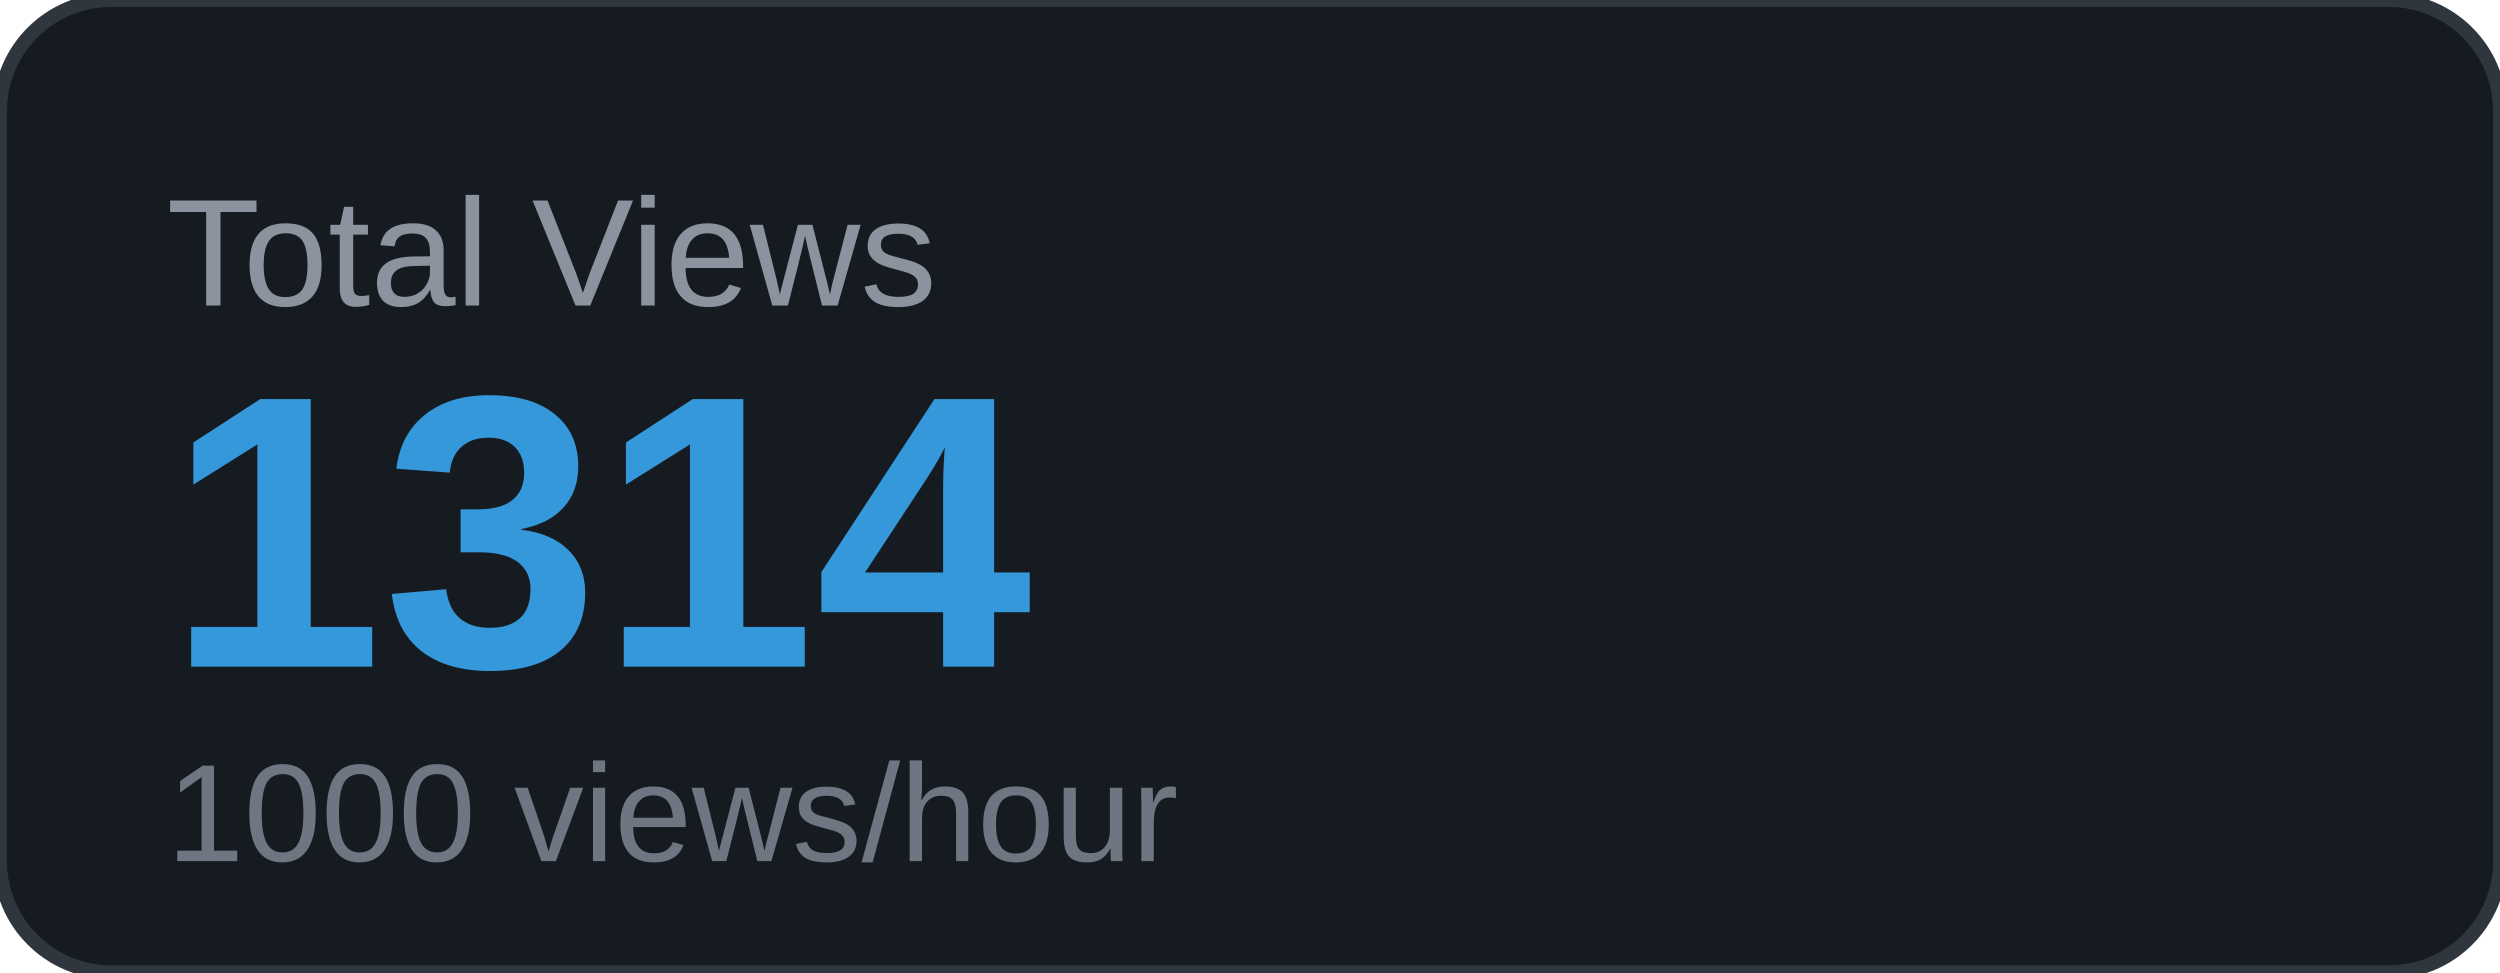
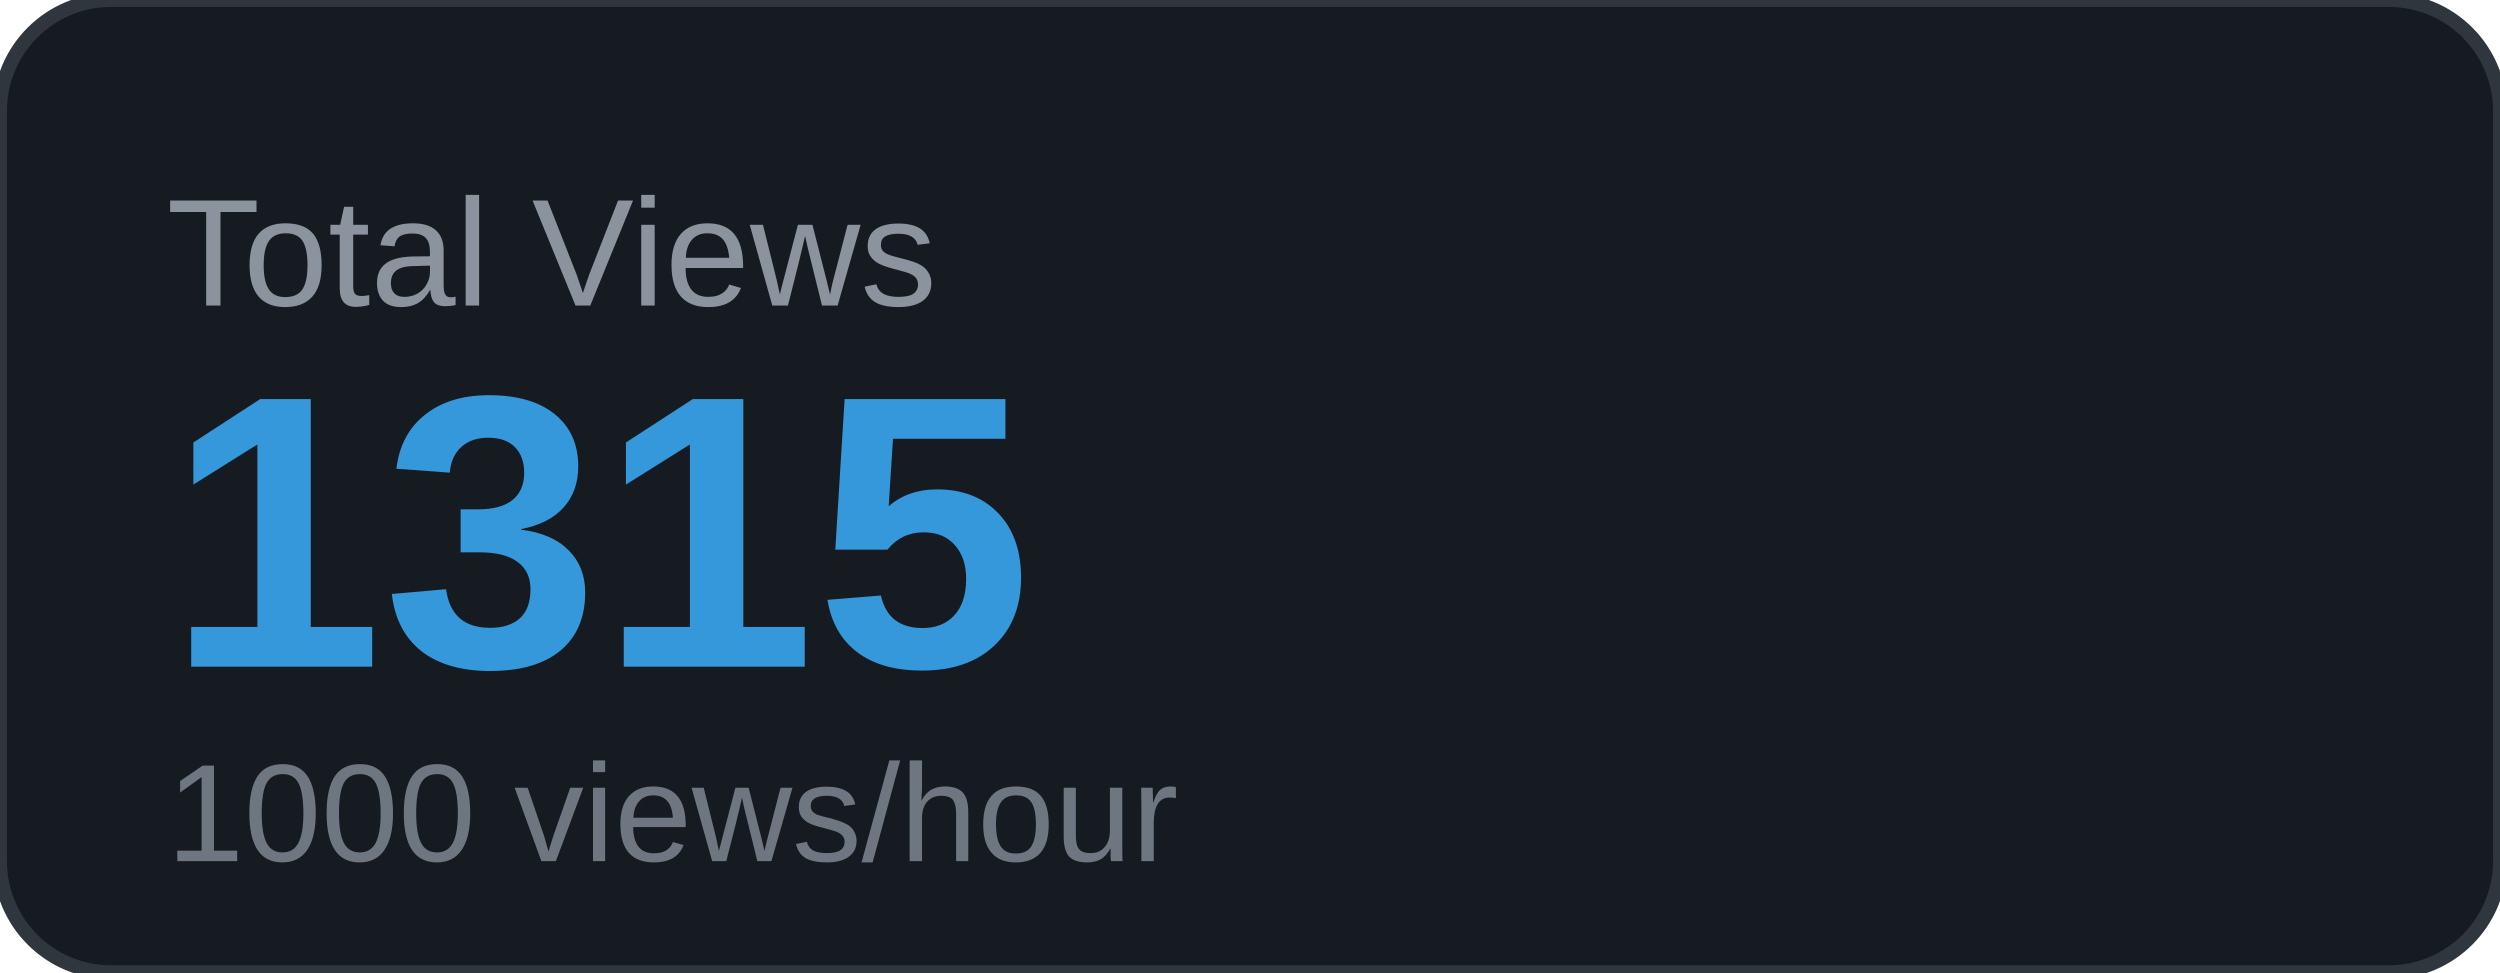
<svg xmlns="http://www.w3.org/2000/svg" width="180" height="70" viewBox="0 0 180 70">
  <rect width="180" height="70" rx="8" fill="#161b22" />
  <rect width="180" height="70" rx="8" fill="none" stroke="#30363d" stroke-width="1" />
  <text x="12" y="22" font-family="Arial, sans-serif" font-size="11" fill="#8b949e" text-transform="uppercase">Total Views</text>
-   <text x="12" y="48" font-family="Arial, sans-serif" font-size="28" font-weight="700" fill="#3498db">1314</text>
+   <text x="12" y="48" font-family="Arial, sans-serif" font-size="28" font-weight="700" fill="#3498db">1315</text>
  <text x="12" y="62" font-family="Arial, sans-serif" font-size="10" fill="#6e7681">1000 views/hour</text>
</svg>
